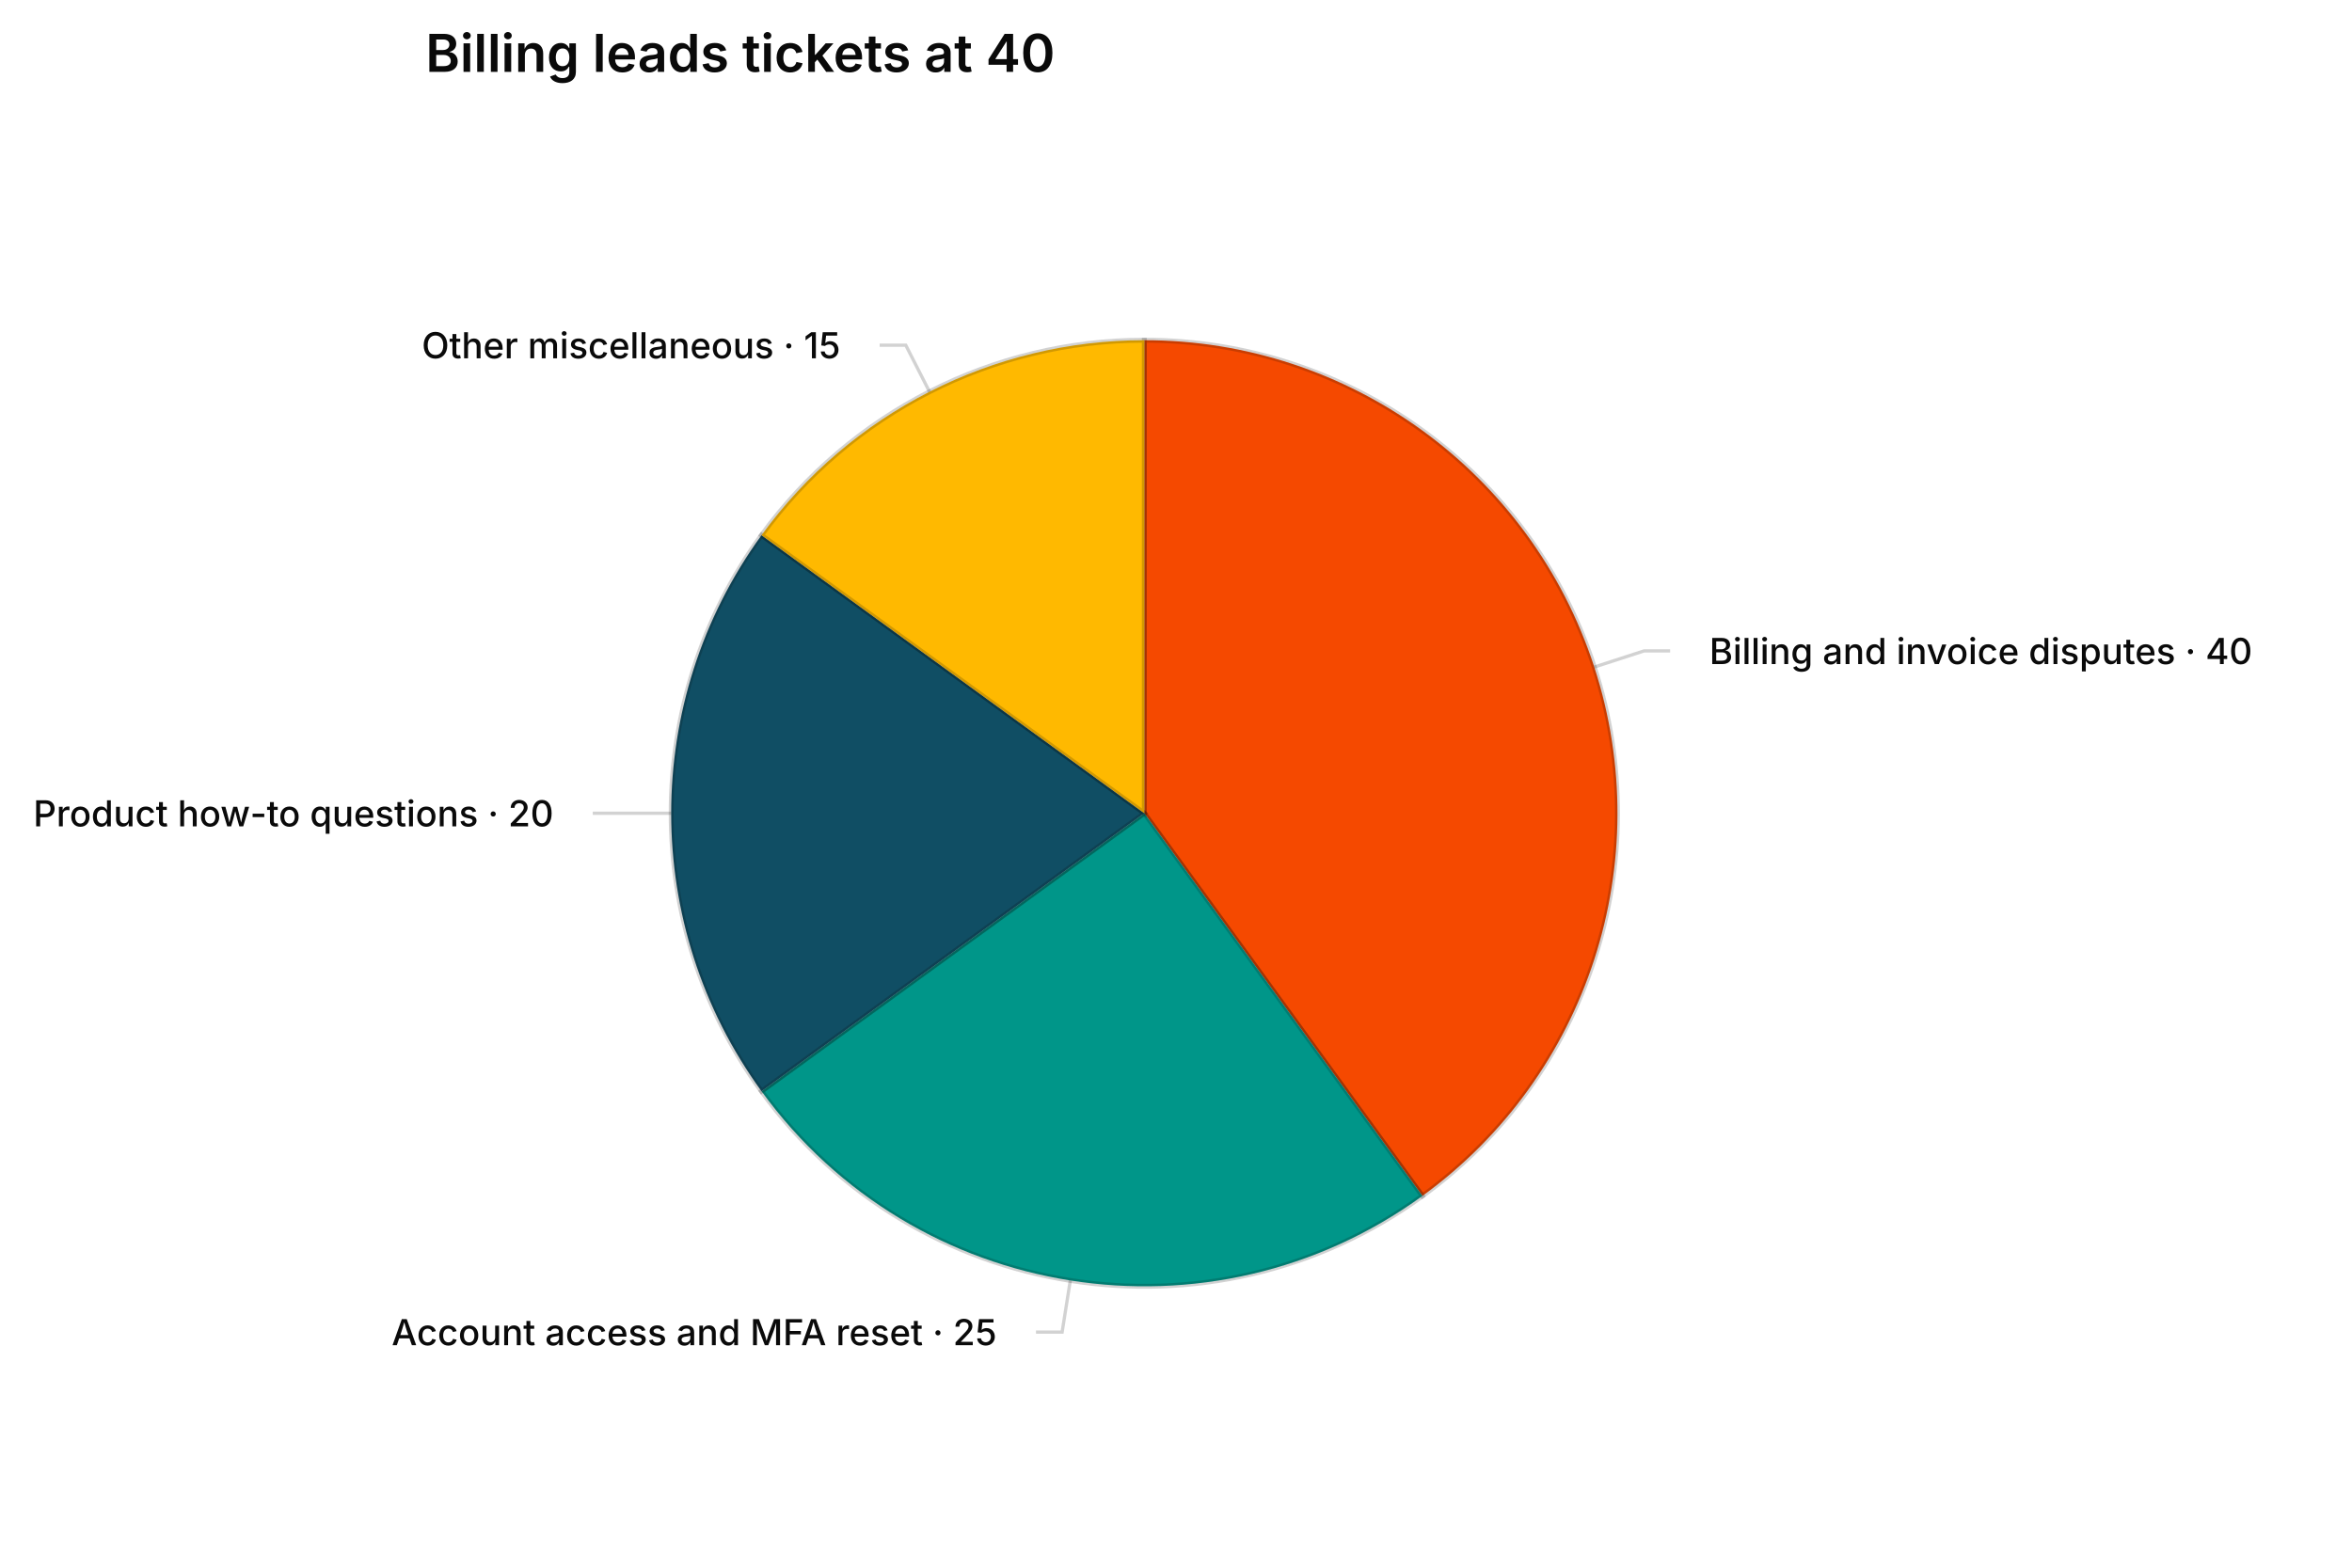
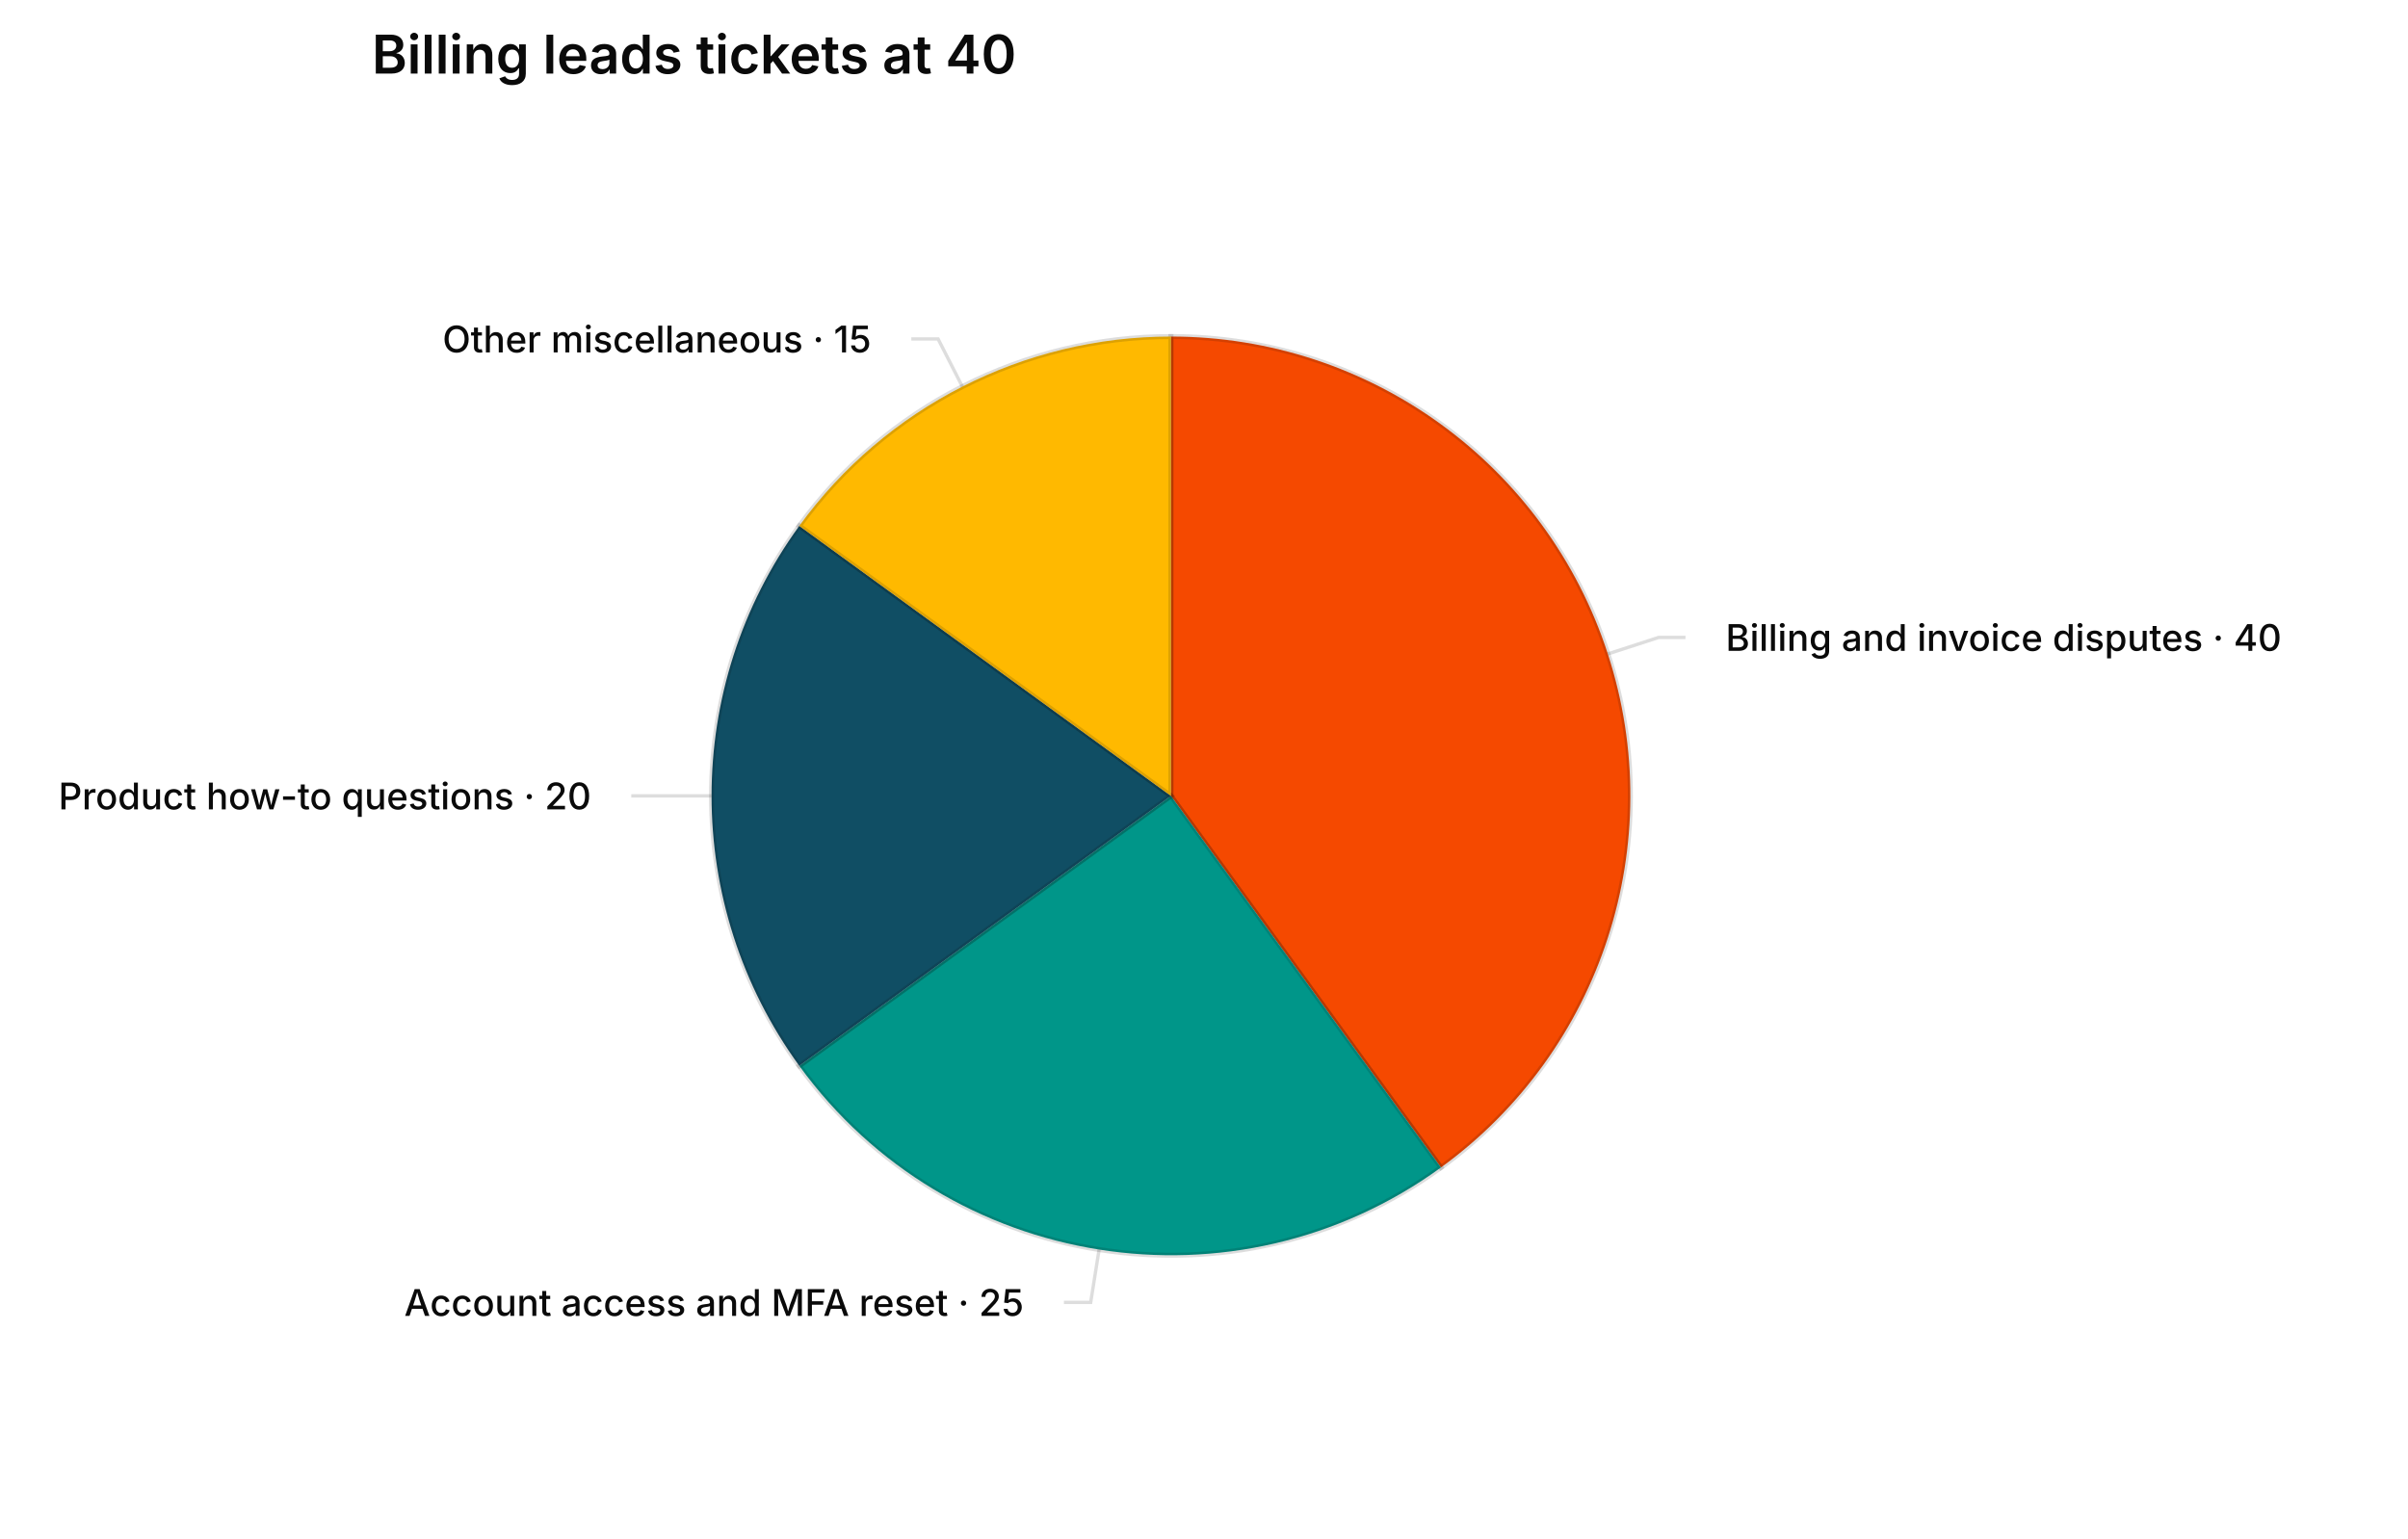
- <svg xmlns="http://www.w3.org/2000/svg" width="720" height="480" viewBox="0 0 720 480" role="img" aria-label="pie chart: Billing leads tickets at 40, 4 slices" aria-labelledby="mv-c7320d6a0a846c42-title" aria-describedby="mv-c7320d6a0a846c42-desc" data-markvis="2" data-chart-type="pie" data-id="mv-c7320d6a0a846c42" font-family="Inter, ui-sans-serif, system-ui, -apple-system, &quot;Segoe UI&quot;, sans-serif" font-size="12">
-   <text x="130.27" y="22" text-anchor="start" font-size="16" font-weight="600" fill="#0A0A0A">Billing leads tickets at 40</text>
+ <svg xmlns="http://www.w3.org/2000/svg" width="720" height="460" viewBox="0 0 720 460" role="img" aria-label="pie chart: Billing leads tickets at 40, 4 slices" aria-labelledby="mv-c7320d6a0a846c42-title" aria-describedby="mv-c7320d6a0a846c42-desc" data-markvis="2" data-chart-type="pie" data-id="mv-c7320d6a0a846c42" font-family="Inter, ui-sans-serif, system-ui, -apple-system, &quot;Segoe UI&quot;, sans-serif" font-size="12">
+   <text x="111.19" y="22" text-anchor="start" font-size="16" font-weight="600" fill="#0A0A0A">Billing leads tickets at 40</text>
  <g aria-hidden="true">
-     <path d="M350.3 249 L350.3 104.16 A144.84 144.84 0 0 1 435.43 366.18 Z" fill="#F54900" stroke="#0A0A0A" stroke-opacity="0.18" stroke-width="1.5" data-label="Billing and invoice disputes" data-raw-value="40" />
-     <path d="M350.3 249 L435.43 366.18 A144.84 144.84 0 0 1 233.12 334.13 Z" fill="#009689" stroke="#0A0A0A" stroke-opacity="0.18" stroke-width="1.5" data-label="Account access and MFA reset" data-raw-value="25" />
-     <path d="M350.3 249 L233.12 334.13 A144.84 144.84 0 0 1 233.12 163.87 Z" fill="#104E64" stroke="#0A0A0A" stroke-opacity="0.18" stroke-width="1.5" data-label="Product how-to questions" data-raw-value="20" />
-     <path d="M350.3 249 L233.12 163.87 A144.84 144.84 0 0 1 350.3 104.16 Z" fill="#FFB900" stroke="#0A0A0A" stroke-opacity="0.18" stroke-width="1.5" data-label="Other miscellaneous" data-raw-value="15" />
+     <path d="M350.11 238 L350.11 100.64 A137.36 137.36 0 0 1 430.85 349.13 Z" fill="#F54900" stroke="#0A0A0A" stroke-opacity="0.14" stroke-width="1.5" data-label="Billing and invoice disputes" data-raw-value="40" />
+     <path d="M350.11 238 L430.85 349.13 A137.36 137.36 0 0 1 238.99 318.74 Z" fill="#009689" stroke="#0A0A0A" stroke-opacity="0.14" stroke-width="1.5" data-label="Account access and MFA reset" data-raw-value="25" />
+     <path d="M350.11 238 L238.99 318.74 A137.36 137.36 0 0 1 238.99 157.26 Z" fill="#104E64" stroke="#0A0A0A" stroke-opacity="0.14" stroke-width="1.5" data-label="Product how-to questions" data-raw-value="20" />
+     <path d="M350.11 238 L238.99 157.26 A137.36 137.36 0 0 1 350.11 100.64 Z" fill="#FFB900" stroke="#0A0A0A" stroke-opacity="0.14" stroke-width="1.5" data-label="Other miscellaneous" data-raw-value="15" />
  </g>
-   <g fill="none" stroke="#0A0A0A" stroke-opacity="0.18" stroke-width="1">
-     <polyline points="488.05,204.24 503.26,199.3 511.26,199.3" />
-     <polyline points="327.64,392.06 325.14,407.86 317.14,407.86" />
-     <polyline points="205.46,249 189.46,249 181.46,249" />
-     <polyline points="284.54,119.95 277.28,105.69 269.28,105.69" />
+   <g fill="none" stroke="#0A0A0A" stroke-opacity="0.14" stroke-width="1">
+     <polyline points="480.75,195.55 495.97,190.61 503.97,190.61" />
+     <polyline points="328.63,373.67 326.12,389.47 318.12,389.47" />
+     <polyline points="212.75,238 196.75,238 188.75,238" />
+     <polyline points="287.75,115.61 280.49,101.36 272.49,101.36" />
  </g>
  <g font-size="11" font-weight="500" fill="#0A0A0A">
-     <text x="523.26" y="199.3" text-anchor="start" dominant-baseline="middle" data-label="Billing and invoice disputes">Billing and invoice disputes · 40</text>
-     <text x="305.14" y="407.86" text-anchor="end" dominant-baseline="middle" data-label="Account access and MFA reset">Account access and MFA reset · 25</text>
-     <text x="169.46" y="249" text-anchor="end" dominant-baseline="middle" data-label="Product how-to questions">Product how-to questions · 20</text>
-     <text x="257.28" y="105.69" text-anchor="end" dominant-baseline="middle" data-label="Other miscellaneous">Other miscellaneous · 15</text>
+     <text x="515.97" y="190.61" text-anchor="start" dominant-baseline="middle" data-label="Billing and invoice disputes">Billing and invoice disputes · 40</text>
+     <text x="306.12" y="389.47" text-anchor="end" dominant-baseline="middle" data-label="Account access and MFA reset">Account access and MFA reset · 25</text>
+     <text x="176.75" y="238" text-anchor="end" dominant-baseline="middle" data-label="Product how-to questions">Product how-to questions · 20</text>
+     <text x="260.49" y="101.36" text-anchor="end" dominant-baseline="middle" data-label="Other miscellaneous">Other miscellaneous · 15</text>
  </g>
</svg>
